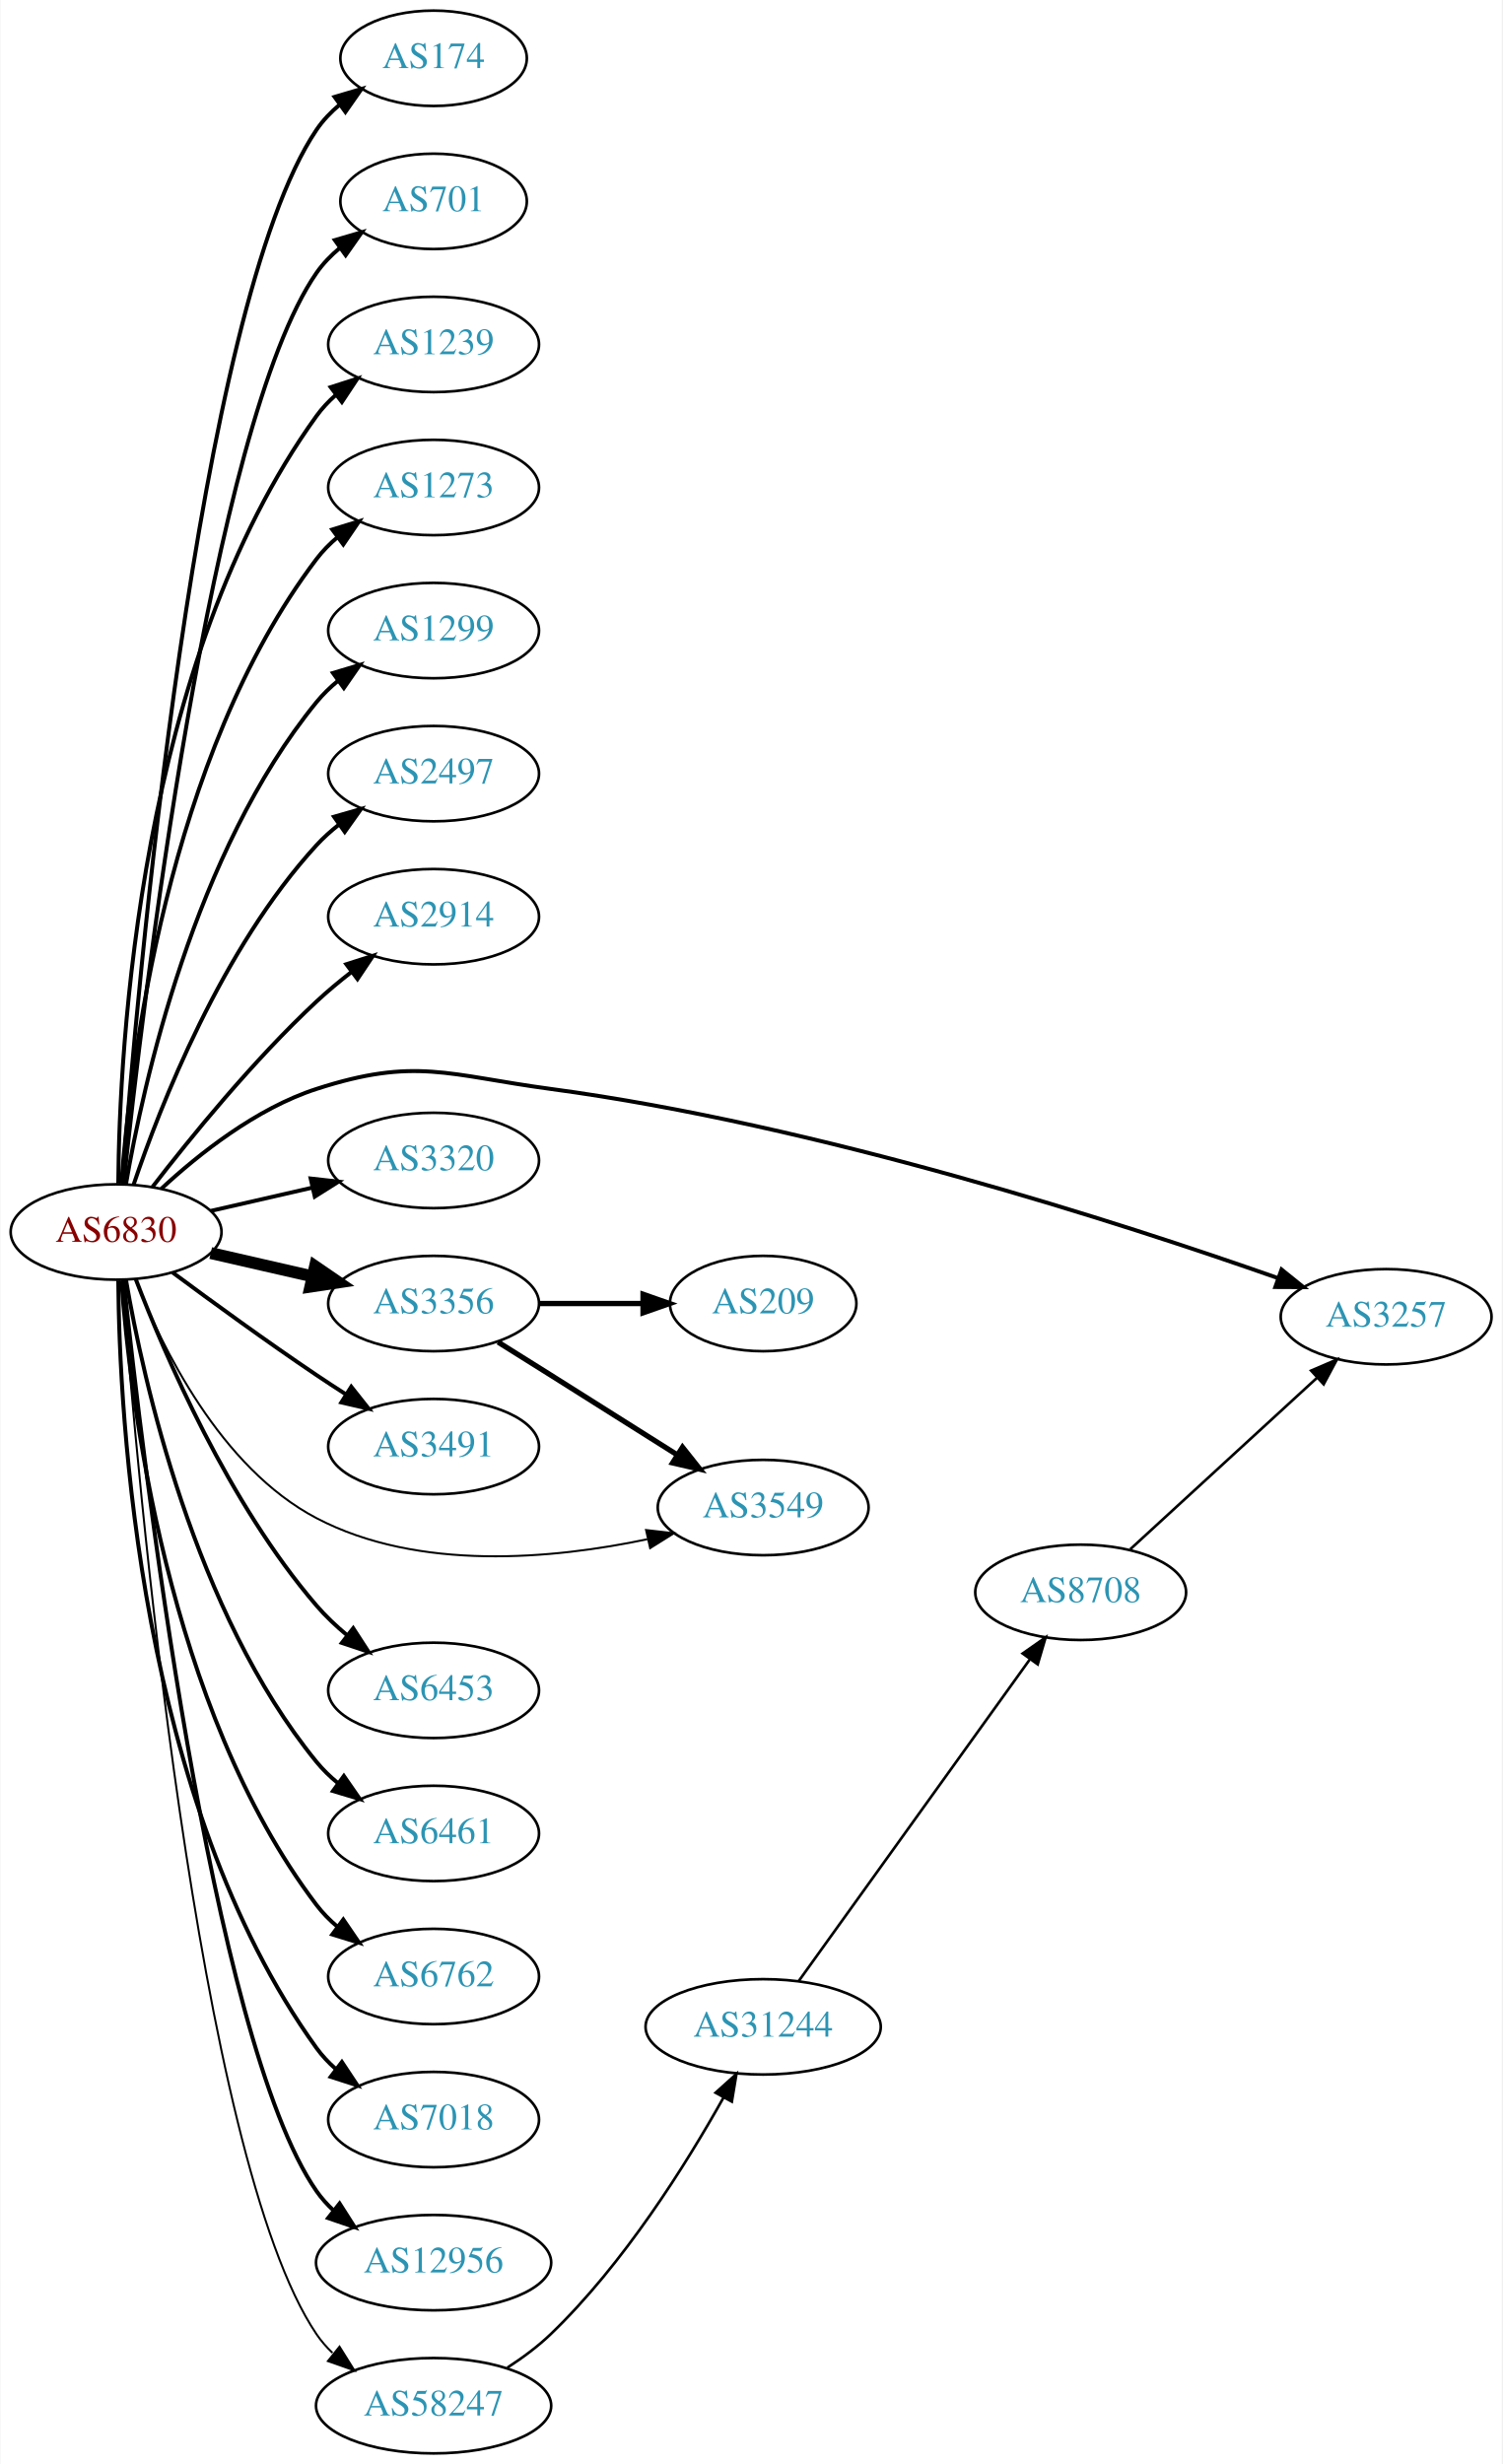
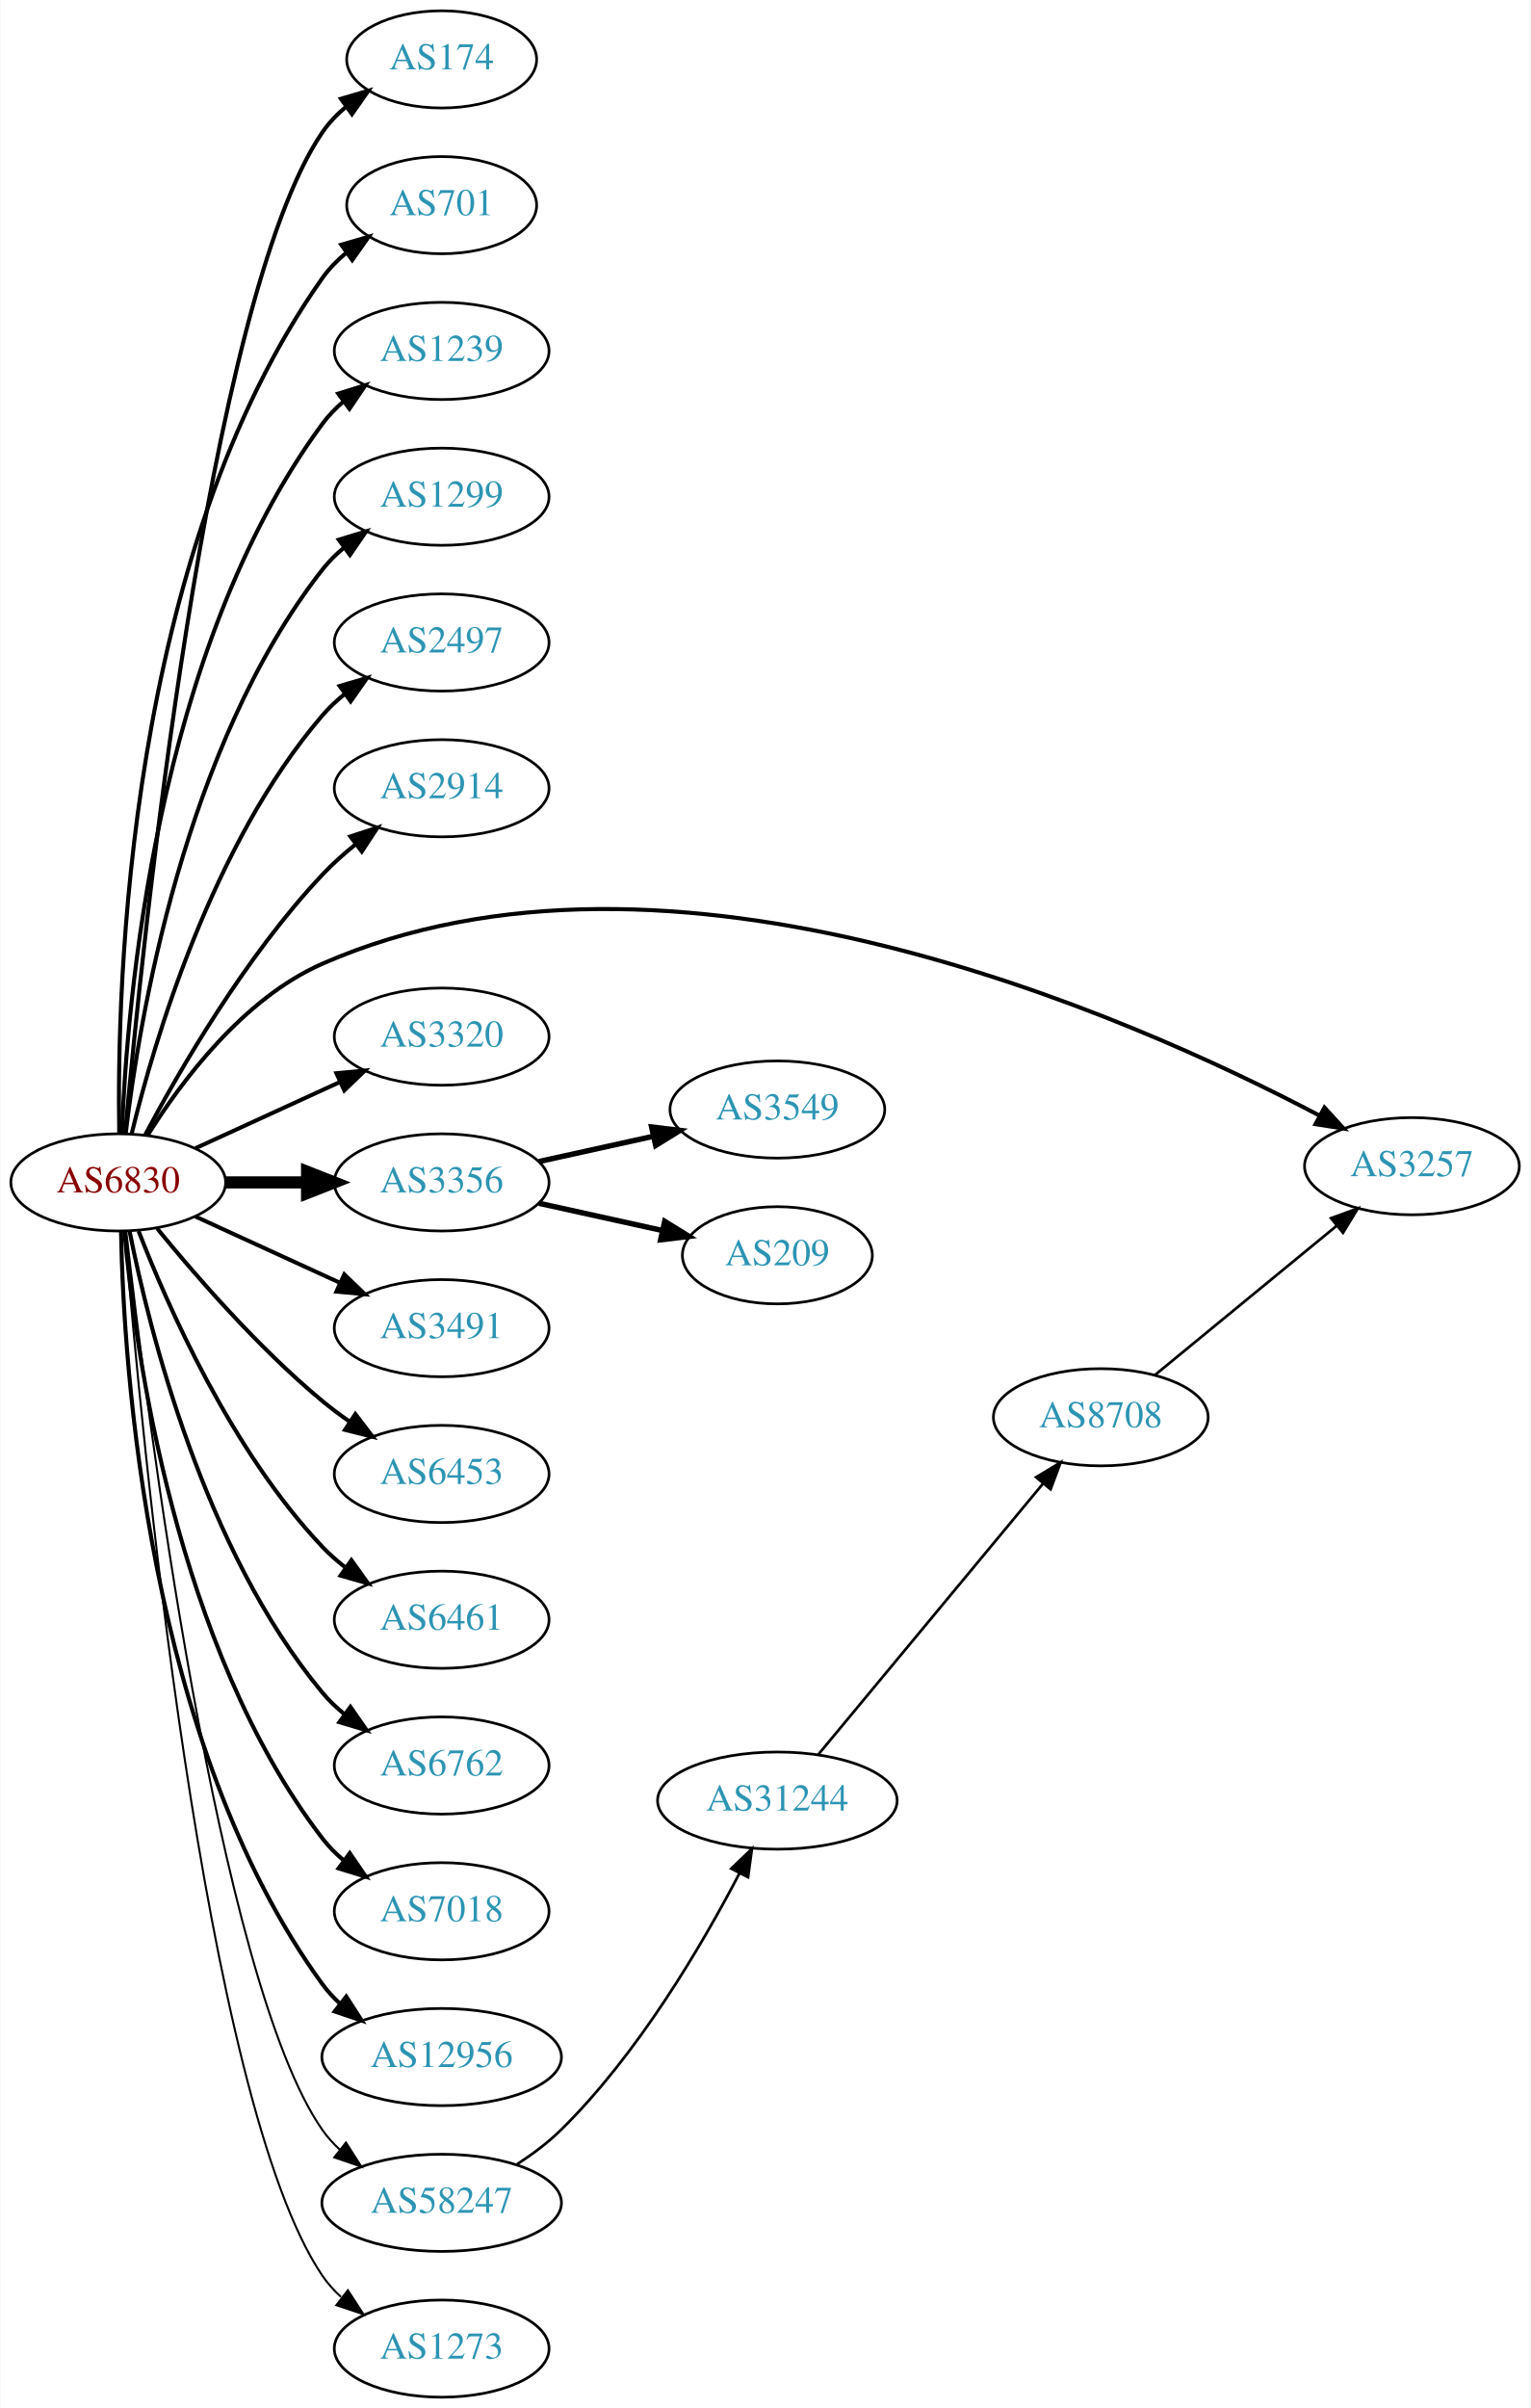
- <svg xmlns="http://www.w3.org/2000/svg" xmlns:xlink="http://www.w3.org/1999/xlink" width="567pt" height="930pt" viewBox="0.00 0.00 566.66 930.00">
-   <g id="graph0" class="graph" transform="scale(1 1) rotate(0) translate(4 926)">
-     <polygon fill="white" stroke="none" points="-4,4 -4,-926 562.663,-926 562.663,4 -4,4" />
+ <svg xmlns="http://www.w3.org/2000/svg" xmlns:xlink="http://www.w3.org/1999/xlink" width="567pt" height="892pt" viewBox="0.00 0.00 566.66 892.00">
+   <g id="graph0" class="graph" transform="scale(1 1) rotate(0) translate(4 888)">
+     <polygon fill="white" stroke="none" points="-4,4 -4,-888 562.663,-888 562.663,4 -4,4" />
    <g id="node1" class="node">
      <g id="a_node1">
        <a xlink:href="/asn/6830" xlink:title="AS6830 ~ LGI-UPC [AT]">
-           <ellipse fill="#ffffff" stroke="black" cx="39.647" cy="-461" rx="39.794" ry="18" />
-           <text text-anchor="middle" x="39.647" y="-457.3" font-family="Times,serif" font-size="14.00" fill="#880000">AS6830</text>
+           <ellipse fill="#ffffff" stroke="black" cx="39.647" cy="-450" rx="39.794" ry="18" />
+           <text text-anchor="middle" x="39.647" y="-446.3" font-family="Times,serif" font-size="14.00" fill="#880000">AS6830</text>
        </a>
      </g>
    </g>
    <g id="node2" class="node">
      <g id="a_node2">
        <a xlink:href="/asn/174" xlink:title="AS174 ~ Cogent Communications [US]">
-           <ellipse fill="#ffffff" stroke="black" cx="159.489" cy="-904" rx="35.194" ry="18" />
-           <text text-anchor="middle" x="159.489" y="-900.3" font-family="Times,serif" font-size="14.00" fill="#2c94b3">AS174</text>
+           <ellipse fill="#ffffff" stroke="black" cx="159.489" cy="-866" rx="35.194" ry="18" />
+           <text text-anchor="middle" x="159.489" y="-862.3" font-family="Times,serif" font-size="14.00" fill="#2c94b3">AS174</text>
        </a>
      </g>
    </g>
    <g id="edge1" class="edge">
-       <path fill="none" stroke="black" stroke-width="1.5" d="M41.976,-479.4C47.444,-550.972 70.062,-810.151 115.293,-877 117.69,-880.543 120.724,-883.712 124.068,-886.52" />
-       <polygon fill="black" stroke="black" stroke-width="1.5" points="122.119,-889.429 132.281,-892.427 126.207,-883.747 122.119,-889.429" />
+       <path fill="none" stroke="black" stroke-width="1.5" d="M42.206,-468.137C48.359,-536.366 72.721,-776.89 115.293,-839 117.712,-842.529 120.759,-845.688 124.11,-848.492" />
+       <polygon fill="black" stroke="black" stroke-width="1.5" points="122.166,-851.404 132.331,-854.393 126.249,-845.718 122.166,-851.404" />
    </g>
    <g id="node3" class="node">
      <g id="a_node3">
        <a xlink:href="/asn/701" xlink:title="AS701 ~ UUNET [US]">
-           <ellipse fill="#ffffff" stroke="black" cx="159.489" cy="-850" rx="35.194" ry="18" />
-           <text text-anchor="middle" x="159.489" y="-846.3" font-family="Times,serif" font-size="14.00" fill="#2c94b3">AS701</text>
+           <ellipse fill="#ffffff" stroke="black" cx="159.489" cy="-812" rx="35.194" ry="18" />
+           <text text-anchor="middle" x="159.489" y="-808.3" font-family="Times,serif" font-size="14.00" fill="#2c94b3">AS701</text>
        </a>
      </g>
    </g>
    <g id="edge2" class="edge">
-       <path fill="none" stroke="black" stroke-width="1.5" d="M42.5,-479.213C49.425,-544.464 75.444,-765.712 115.293,-823 117.736,-826.512 120.798,-829.661 124.158,-832.458" />
-       <polygon fill="black" stroke="black" stroke-width="1.5" points="122.22,-835.376 132.388,-838.354 126.297,-829.685 122.22,-835.376" />
+       <path fill="none" stroke="black" stroke-width="1.5" d="M40.017,-468.282C39.073,-522.101 42.854,-682.604 115.293,-785 117.764,-788.493 120.843,-791.629 124.213,-794.42" />
+       <polygon fill="black" stroke="black" stroke-width="1.5" points="122.282,-797.342 132.453,-800.308 126.352,-791.646 122.282,-797.342" />
    </g>
    <g id="node4" class="node">
      <g id="a_node4">
        <a xlink:href="/asn/1239" xlink:title="AS1239 ~ Sprint [US]">
-           <ellipse fill="#ffffff" stroke="black" cx="159.489" cy="-796" rx="39.794" ry="18" />
-           <text text-anchor="middle" x="159.489" y="-792.3" font-family="Times,serif" font-size="14.00" fill="#2c94b3">AS1239</text>
+           <ellipse fill="#ffffff" stroke="black" cx="159.489" cy="-758" rx="39.794" ry="18" />
+           <text text-anchor="middle" x="159.489" y="-754.3" font-family="Times,serif" font-size="14.00" fill="#2c94b3">AS1239</text>
        </a>
      </g>
    </g>
    <g id="edge3" class="edge">
-       <path fill="none" stroke="black" stroke-width="1.5" d="M40.47,-479.267C40.87,-530.169 48.175,-675.966 115.293,-769 117.374,-771.885 119.867,-774.529 122.592,-776.938" />
-       <polygon fill="black" stroke="black" stroke-width="1.5" points="120.649,-779.857 130.733,-783.106 124.876,-774.277 120.649,-779.857" />
+       <path fill="none" stroke="black" stroke-width="1.5" d="M40.996,-468.049C42.783,-515.732 53.388,-647.14 115.293,-731 117.525,-734.024 120.207,-736.788 123.127,-739.295" />
+       <polygon fill="black" stroke="black" stroke-width="1.5" points="121.153,-742.188 131.27,-745.333 125.322,-736.565 121.153,-742.188" />
    </g>
    <g id="node5" class="node">
      <g id="a_node5">
-         <a xlink:href="/asn/1273" xlink:title="AS1273 ~ Vodafone Group PLC [EU]">
-           <ellipse fill="#ffffff" stroke="black" cx="159.489" cy="-742" rx="39.794" ry="18" />
-           <text text-anchor="middle" x="159.489" y="-738.3" font-family="Times,serif" font-size="14.00" fill="#2c94b3">AS1273</text>
+         <a xlink:href="/asn/1299" xlink:title="AS1299 ~ Telia Carrier [EU]">
+           <ellipse fill="#ffffff" stroke="black" cx="159.489" cy="-704" rx="39.794" ry="18" />
+           <text text-anchor="middle" x="159.489" y="-700.3" font-family="Times,serif" font-size="14.00" fill="#2c94b3">AS1299</text>
        </a>
      </g>
    </g>
    <g id="edge4" class="edge">
-       <path fill="none" stroke="black" stroke-width="1.5" d="M41.645,-479.264C44.938,-523.934 58.763,-640.483 115.293,-715 117.565,-717.994 120.273,-720.739 123.209,-723.234" />
-       <polygon fill="black" stroke="black" stroke-width="1.5" points="121.249,-726.137 131.375,-729.255 125.404,-720.503 121.249,-726.137" />
+       <path fill="none" stroke="black" stroke-width="1.5" d="M42.414,-468.152C47.252,-509.374 63.971,-611.541 115.293,-677 117.612,-679.958 120.352,-682.678 123.308,-685.157" />
+       <polygon fill="black" stroke="black" stroke-width="1.5" points="121.366,-688.073 131.501,-691.157 125.501,-682.425 121.366,-688.073" />
    </g>
    <g id="node6" class="node">
      <g id="a_node6">
-         <a xlink:href="/asn/1299" xlink:title="AS1299 ~ Telia Carrier [EU]">
-           <ellipse fill="#ffffff" stroke="black" cx="159.489" cy="-688" rx="39.794" ry="18" />
-           <text text-anchor="middle" x="159.489" y="-684.3" font-family="Times,serif" font-size="14.00" fill="#2c94b3">AS1299</text>
+         <a xlink:href="/asn/2497" xlink:title="AS2497 ~ Internet Initiative Japan Inc. [JP]">
+           <ellipse fill="#ffffff" stroke="black" cx="159.489" cy="-650" rx="39.794" ry="18" />
+           <text text-anchor="middle" x="159.489" y="-646.3" font-family="Times,serif" font-size="14.00" fill="#2c94b3">AS2497</text>
        </a>
      </g>
    </g>
    <g id="edge5" class="edge">
-       <path fill="none" stroke="black" stroke-width="1.5" d="M43.356,-478.961C49.805,-516.495 69.118,-604.444 115.293,-661 117.67,-663.911 120.448,-666.6 123.429,-669.06" />
-       <polygon fill="black" stroke="black" stroke-width="1.5" points="121.508,-671.991 131.656,-675.033 125.62,-666.326 121.508,-671.991" />
+       <path fill="none" stroke="black" stroke-width="1.5" d="M44.636,-468.099C52.841,-501.868 74.366,-575.36 115.293,-623 117.742,-625.851 120.569,-628.5 123.58,-630.934" />
+       <polygon fill="black" stroke="black" stroke-width="1.5" points="121.685,-633.882 131.849,-636.872 125.768,-628.196 121.685,-633.882" />
    </g>
    <g id="node7" class="node">
      <g id="a_node7">
-         <a xlink:href="/asn/2497" xlink:title="AS2497 ~ Internet Initiative Japan Inc. [JP]">
-           <ellipse fill="#ffffff" stroke="black" cx="159.489" cy="-634" rx="39.794" ry="18" />
-           <text text-anchor="middle" x="159.489" y="-630.3" font-family="Times,serif" font-size="14.00" fill="#2c94b3">AS2497</text>
+         <a xlink:href="/asn/2914" xlink:title="AS2914 ~ NTT America, Inc. [US]">
+           <ellipse fill="#ffffff" stroke="black" cx="159.489" cy="-596" rx="39.794" ry="18" />
+           <text text-anchor="middle" x="159.489" y="-592.3" font-family="Times,serif" font-size="14.00" fill="#2c94b3">AS2914</text>
        </a>
      </g>
    </g>
    <g id="edge6" class="edge">
-       <path fill="none" stroke="black" stroke-width="1.5" d="M46.308,-479.027C56.311,-508.59 79.496,-567.983 115.293,-607 117.834,-609.77 120.722,-612.364 123.771,-614.764" />
-       <polygon fill="black" stroke="black" stroke-width="1.5" points="121.909,-617.734 132.094,-620.654 125.953,-612.021 121.909,-617.734" />
+       <path fill="none" stroke="black" stroke-width="1.5" d="M49.587,-467.569C62.15,-491.192 86.715,-533.719 115.293,-564 118.962,-567.888 123.152,-571.638 127.446,-575.118" />
+       <polygon fill="black" stroke="black" stroke-width="1.5" points="125.651,-578.15 135.722,-581.44 129.9,-572.588 125.651,-578.15" />
    </g>
    <g id="node8" class="node">
      <g id="a_node8">
-         <a xlink:href="/asn/2914" xlink:title="AS2914 ~ NTT America, Inc. [US]">
-           <ellipse fill="#ffffff" stroke="black" cx="159.489" cy="-580" rx="39.794" ry="18" />
-           <text text-anchor="middle" x="159.489" y="-576.3" font-family="Times,serif" font-size="14.00" fill="#2c94b3">AS2914</text>
+         <a xlink:href="/asn/3257" xlink:title="AS3257 ~ GTT [DE]">
+           <ellipse fill="#ffffff" stroke="black" cx="519.017" cy="-456" rx="39.794" ry="18" />
+           <text text-anchor="middle" x="519.017" y="-452.3" font-family="Times,serif" font-size="14.00" fill="#2c94b3">AS3257</text>
        </a>
      </g>
    </g>
    <g id="edge7" class="edge">
-       <path fill="none" stroke="black" stroke-width="1.5" d="M53.383,-478.016C67.487,-496.311 91.403,-525.761 115.293,-548 119.392,-551.816 123.942,-555.6 128.507,-559.159" />
-       <polygon fill="black" stroke="black" stroke-width="1.5" points="126.55,-562.066 136.646,-565.279 130.757,-556.472 126.55,-562.066" />
+       <path fill="none" stroke="black" stroke-width="1.5" d="M50.613,-467.562C62.916,-487.249 85.868,-518.103 115.293,-531 244.021,-587.424 414.003,-512.035 484.828,-474.721" />
+       <polygon fill="black" stroke="black" stroke-width="1.5" points="486.592,-477.747 493.755,-469.941 483.288,-471.576 486.592,-477.747" />
    </g>
    <g id="node9" class="node">
      <g id="a_node9">
-         <a xlink:href="/asn/3257" xlink:title="AS3257 ~ GTT [DE]">
-           <ellipse fill="#ffffff" stroke="black" cx="519.017" cy="-429" rx="39.794" ry="18" />
-           <text text-anchor="middle" x="519.017" y="-425.3" font-family="Times,serif" font-size="14.00" fill="#2c94b3">AS3257</text>
+         <a xlink:href="/asn/3320" xlink:title="AS3320 ~ DTAG [DE]">
+           <ellipse fill="#ffffff" stroke="black" cx="159.489" cy="-504" rx="39.794" ry="18" />
+           <text text-anchor="middle" x="159.489" y="-500.3" font-family="Times,serif" font-size="14.00" fill="#2c94b3">AS3320</text>
        </a>
      </g>
    </g>
    <g id="edge8" class="edge">
-       <path fill="none" stroke="black" stroke-width="1.5" d="M56.702,-477.306C70.763,-490.34 92.467,-507.609 115.293,-515 152.668,-527.101 164.749,-520.23 203.685,-515 304.663,-501.436 419.119,-464.399 478.123,-443.625" />
-       <polygon fill="black" stroke="black" stroke-width="1.5" points="479.541,-446.836 487.793,-440.191 477.198,-440.239 479.541,-446.836" />
+       <path fill="none" stroke="black" stroke-width="1.5" d="M68.275,-462.661C84.232,-469.973 104.503,-479.261 121.786,-487.181" />
+       <polygon fill="black" stroke="black" stroke-width="1.5" points="120.484,-490.435 131.033,-491.419 123.4,-484.071 120.484,-490.435" />
    </g>
    <g id="node10" class="node">
      <g id="a_node10">
-         <a xlink:href="/asn/3320" xlink:title="AS3320 ~ DTAG [DE]">
-           <ellipse fill="#ffffff" stroke="black" cx="159.489" cy="-488" rx="39.794" ry="18" />
-           <text text-anchor="middle" x="159.489" y="-484.3" font-family="Times,serif" font-size="14.00" fill="#2c94b3">AS3320</text>
+         <a xlink:href="/asn/3356" xlink:title="AS3356 ~ Level 3 Parent, LLC [US]">
+           <ellipse fill="#ffffff" stroke="black" cx="159.489" cy="-450" rx="39.794" ry="18" />
+           <text text-anchor="middle" x="159.489" y="-446.3" font-family="Times,serif" font-size="14.00" fill="#2c94b3">AS3356</text>
        </a>
      </g>
    </g>
    <g id="edge9" class="edge">
-       <path fill="none" stroke="black" stroke-width="1.5" d="M75.366,-468.955C87.366,-471.704 100.987,-474.825 113.679,-477.733" />
-       <polygon fill="black" stroke="black" stroke-width="1.5" points="113.082,-481.187 123.611,-480.009 114.645,-474.364 113.082,-481.187" />
+       <path fill="none" stroke="black" stroke-width="4.5" d="M79.559,-450C89.112,-450 99.462,-450 109.425,-450" />
+       <polygon fill="black" stroke="black" stroke-width="4.5" points="109.617,-453.938 119.617,-450 109.617,-446.063 109.617,-453.938" />
    </g>
    <g id="node11" class="node">
      <g id="a_node11">
-         <a xlink:href="/asn/3356" xlink:title="AS3356 ~ Level 3 Parent, LLC [US]">
-           <ellipse fill="#ffffff" stroke="black" cx="159.489" cy="-434" rx="39.794" ry="18" />
-           <text text-anchor="middle" x="159.489" y="-430.3" font-family="Times,serif" font-size="14.00" fill="#2c94b3">AS3356</text>
+         <a xlink:href="/asn/3491" xlink:title="AS3491 ~ PCCW Global, Inc. [US]">
+           <ellipse fill="#ffffff" stroke="black" cx="159.489" cy="-396" rx="39.794" ry="18" />
+           <text text-anchor="middle" x="159.489" y="-392.3" font-family="Times,serif" font-size="14.00" fill="#2c94b3">AS3491</text>
        </a>
      </g>
    </g>
    <g id="edge10" class="edge">
-       <path fill="none" stroke="black" stroke-width="4.5" d="M75.366,-453.045C87.366,-450.296 100.987,-447.175 113.679,-444.267" />
-       <polygon fill="black" stroke="black" stroke-width="4.5" points="114.743,-448.063 123.611,-441.991 112.984,-440.387 114.743,-448.063" />
+       <path fill="none" stroke="black" stroke-width="1.5" d="M68.275,-437.339C84.232,-430.027 104.503,-420.739 121.786,-412.819" />
+       <polygon fill="black" stroke="black" stroke-width="1.5" points="123.4,-415.929 131.033,-408.581 120.484,-409.565 123.4,-415.929" />
    </g>
    <g id="node12" class="node">
      <g id="a_node12">
-         <a xlink:href="/asn/3491" xlink:title="AS3491 ~ PCCW Global, Inc. [US]">
-           <ellipse fill="#ffffff" stroke="black" cx="159.489" cy="-380" rx="39.794" ry="18" />
-           <text text-anchor="middle" x="159.489" y="-376.3" font-family="Times,serif" font-size="14.00" fill="#2c94b3">AS3491</text>
+         <a xlink:href="/asn/6453" xlink:title="AS6453 ~ TATA COMMUNICATIONS (AMERICA) INC [US]">
+           <ellipse fill="#ffffff" stroke="black" cx="159.489" cy="-342" rx="39.794" ry="18" />
+           <text text-anchor="middle" x="159.489" y="-338.3" font-family="Times,serif" font-size="14.00" fill="#2c94b3">AS6453</text>
        </a>
      </g>
    </g>
    <g id="edge11" class="edge">
-       <path fill="none" stroke="black" stroke-width="1.5" d="M60.977,-445.723C75.839,-434.696 96.584,-419.593 115.293,-407 118.842,-404.611 122.592,-402.161 126.341,-399.758" />
-       <polygon fill="black" stroke="black" stroke-width="1.5" points="128.409,-402.591 134.989,-394.288 124.667,-396.675 128.409,-402.591" />
+       <path fill="none" stroke="black" stroke-width="1.5" d="M54.066,-432.935C68.18,-415.625 91.595,-388.655 115.293,-369 118.509,-366.332 122.01,-363.73 125.58,-361.259" />
+       <polygon fill="black" stroke="black" stroke-width="1.5" points="127.504,-364.183 133.937,-355.764 123.658,-358.334 127.504,-364.183" />
    </g>
    <g id="node13" class="node">
      <g id="a_node13">
-         <a xlink:href="/asn/3549" xlink:title="AS3549 ~ Level 3 Parent, LLC [US]">
-           <ellipse fill="#ffffff" stroke="black" cx="283.881" cy="-357" rx="39.794" ry="18" />
-           <text text-anchor="middle" x="283.881" y="-353.3" font-family="Times,serif" font-size="14.00" fill="#2c94b3">AS3549</text>
+         <a xlink:href="/asn/6461" xlink:title="AS6461 ~ Zayo Bandwidth [US]">
+           <ellipse fill="#ffffff" stroke="black" cx="159.489" cy="-288" rx="39.794" ry="18" />
+           <text text-anchor="middle" x="159.489" y="-284.3" font-family="Times,serif" font-size="14.00" fill="#2c94b3">AS6461</text>
        </a>
      </g>
    </g>
    <g id="edge12" class="edge">
-       <path fill="none" stroke="black" stroke-width="0.75" d="M46.87,-443.134C56.816,-417.707 78.959,-372.055 115.293,-353 153.882,-332.762 204.657,-337.565 240.164,-345.04" />
-       <polygon fill="black" stroke="black" stroke-width="0.75" points="239.681,-348.519 250.206,-347.311 241.224,-341.691 239.681,-348.519" />
+       <path fill="none" stroke="black" stroke-width="1.5" d="M47.17,-432.006C57.92,-404.272 81.577,-350.571 115.293,-315 117.879,-312.272 120.796,-309.706 123.864,-307.323" />
+       <polygon fill="black" stroke="black" stroke-width="1.5" points="126.043,-310.07 132.213,-301.457 122.019,-304.342 126.043,-310.07" />
    </g>
    <g id="node14" class="node">
      <g id="a_node14">
-         <a xlink:href="/asn/6453" xlink:title="AS6453 ~ TATA COMMUNICATIONS (AMERICA) INC [US]">
-           <ellipse fill="#ffffff" stroke="black" cx="159.489" cy="-288" rx="39.794" ry="18" />
-           <text text-anchor="middle" x="159.489" y="-284.3" font-family="Times,serif" font-size="14.00" fill="#2c94b3">AS6453</text>
+         <a xlink:href="/asn/6762" xlink:title="AS6762 ~ TELECOM ITALIA SPARKLE S.p.A. [IT]">
+           <ellipse fill="#ffffff" stroke="black" cx="159.489" cy="-234" rx="39.794" ry="18" />
+           <text text-anchor="middle" x="159.489" y="-230.3" font-family="Times,serif" font-size="14.00" fill="#2c94b3">AS6762</text>
        </a>
      </g>
    </g>
    <g id="edge13" class="edge">
-       <path fill="none" stroke="black" stroke-width="1.5" d="M47.155,-442.985C58.043,-414.58 82.071,-358.648 115.293,-320 118.704,-316.032 122.692,-312.268 126.842,-308.807" />
-       <polygon fill="black" stroke="black" stroke-width="1.5" points="129.15,-311.447 134.911,-302.555 124.862,-305.914 129.15,-311.447" />
+       <path fill="none" stroke="black" stroke-width="1.5" d="M43.845,-431.927C51.008,-395.859 71.283,-313.875 115.293,-261 117.697,-258.111 120.494,-255.437 123.487,-252.987" />
+       <polygon fill="black" stroke="black" stroke-width="1.5" points="125.676,-255.723 131.73,-247.027 121.575,-250.05 125.676,-255.723" />
    </g>
    <g id="node15" class="node">
      <g id="a_node15">
-         <a xlink:href="/asn/6461" xlink:title="AS6461 ~ Zayo Bandwidth [US]">
-           <ellipse fill="#ffffff" stroke="black" cx="159.489" cy="-234" rx="39.794" ry="18" />
-           <text text-anchor="middle" x="159.489" y="-230.3" font-family="Times,serif" font-size="14.00" fill="#2c94b3">AS6461</text>
+         <a xlink:href="/asn/7018" xlink:title="AS7018 ~ AT&amp;T Services, Inc. [US]">
+           <ellipse fill="#ffffff" stroke="black" cx="159.489" cy="-180" rx="39.794" ry="18" />
+           <text text-anchor="middle" x="159.489" y="-176.3" font-family="Times,serif" font-size="14.00" fill="#2c94b3">AS7018</text>
        </a>
      </g>
    </g>
    <g id="edge14" class="edge">
-       <path fill="none" stroke="black" stroke-width="1.5" d="M43.356,-443.039C49.805,-405.505 69.118,-317.556 115.293,-261 117.67,-258.089 120.448,-255.4 123.429,-252.94" />
-       <polygon fill="black" stroke="black" stroke-width="1.5" points="125.62,-255.674 131.656,-246.967 121.508,-250.009 125.62,-255.674" />
+       <path fill="none" stroke="black" stroke-width="1.5" d="M41.93,-431.883C45.829,-388.668 60.846,-277.869 115.293,-207 117.583,-204.019 120.303,-201.284 123.247,-198.795" />
+       <polygon fill="black" stroke="black" stroke-width="1.5" points="125.441,-201.527 131.424,-192.782 121.294,-195.887 125.441,-201.527" />
    </g>
    <g id="node16" class="node">
      <g id="a_node16">
-         <a xlink:href="/asn/6762" xlink:title="AS6762 ~ TELECOM ITALIA SPARKLE S.p.A. [IT]">
-           <ellipse fill="#ffffff" stroke="black" cx="159.489" cy="-180" rx="39.794" ry="18" />
-           <text text-anchor="middle" x="159.489" y="-176.3" font-family="Times,serif" font-size="14.00" fill="#2c94b3">AS6762</text>
+         <a xlink:href="/asn/12956" xlink:title="AS12956 ~ TELXIUS [ES]">
+           <ellipse fill="#ffffff" stroke="black" cx="159.489" cy="-126" rx="44.393" ry="18" />
+           <text text-anchor="middle" x="159.489" y="-122.3" font-family="Times,serif" font-size="14.00" fill="#2c94b3">AS12956</text>
        </a>
      </g>
    </g>
    <g id="edge15" class="edge">
-       <path fill="none" stroke="black" stroke-width="1.5" d="M41.645,-442.736C44.938,-398.066 58.763,-281.517 115.293,-207 117.565,-204.006 120.273,-201.261 123.209,-198.766" />
-       <polygon fill="black" stroke="black" stroke-width="1.5" points="125.404,-201.497 131.375,-192.745 121.249,-195.863 125.404,-201.497" />
+       <path fill="none" stroke="black" stroke-width="1.5" d="M40.678,-431.663C41.652,-381.921 50.37,-242.194 115.293,-153 117.219,-150.354 119.49,-147.91 121.967,-145.663" />
+       <polygon fill="black" stroke="black" stroke-width="1.5" points="124.129,-148.415 129.874,-139.513 119.832,-142.889 124.129,-148.415" />
    </g>
    <g id="node17" class="node">
      <g id="a_node17">
-         <a xlink:href="/asn/7018" xlink:title="AS7018 ~ AT&amp;T Services, Inc. [US]">
-           <ellipse fill="#ffffff" stroke="black" cx="159.489" cy="-126" rx="39.794" ry="18" />
-           <text text-anchor="middle" x="159.489" y="-122.3" font-family="Times,serif" font-size="14.00" fill="#2c94b3">AS7018</text>
+         <a xlink:href="/asn/58247" xlink:title="AS58247 ~ SC NETVEILLANCE SRL [RO]">
+           <ellipse fill="#ffffff" stroke="black" cx="159.489" cy="-72" rx="44.393" ry="18" />
+           <text text-anchor="middle" x="159.489" y="-68.3" font-family="Times,serif" font-size="14.00" fill="#2c94b3">AS58247</text>
        </a>
      </g>
    </g>
    <g id="edge16" class="edge">
-       <path fill="none" stroke="black" stroke-width="1.5" d="M40.47,-442.733C40.87,-391.831 48.175,-246.034 115.293,-153 117.374,-150.115 119.867,-147.471 122.592,-145.062" />
-       <polygon fill="black" stroke="black" stroke-width="1.5" points="124.876,-147.723 130.733,-138.894 120.649,-142.143 124.876,-147.723" />
+       <path fill="none" stroke="black" stroke-width="0.75" d="M42.617,-431.899C49.845,-368.072 76.522,-154.372 115.293,-99 117.17,-96.32 119.406,-93.85 121.86,-91.586" />
+       <polygon fill="black" stroke="black" stroke-width="0.75" points="124.024,-94.337 129.726,-85.407 119.7,-88.832 124.024,-94.337" />
    </g>
    <g id="node18" class="node">
      <g id="a_node18">
-         <a xlink:href="/asn/12956" xlink:title="AS12956 ~ TELXIUS [ES]">
-           <ellipse fill="#ffffff" stroke="black" cx="159.489" cy="-72" rx="44.393" ry="18" />
-           <text text-anchor="middle" x="159.489" y="-68.3" font-family="Times,serif" font-size="14.00" fill="#2c94b3">AS12956</text>
+         <a xlink:href="/asn/1273" xlink:title="AS1273 ~ Vodafone Group PLC [EU]">
+           <ellipse fill="#ffffff" stroke="black" cx="159.489" cy="-18" rx="39.794" ry="18" />
+           <text text-anchor="middle" x="159.489" y="-14.3" font-family="Times,serif" font-size="14.00" fill="#2c94b3">AS1273</text>
        </a>
      </g>
    </g>
    <g id="edge17" class="edge">
-       <path fill="none" stroke="black" stroke-width="1.5" d="M42.5,-442.787C49.425,-377.536 75.444,-156.288 115.293,-99 117.161,-96.314 119.392,-93.84 121.841,-91.573" />
-       <polygon fill="black" stroke="black" stroke-width="1.5" points="124.006,-94.324 129.701,-85.39 119.677,-88.823 124.006,-94.324" />
+       <path fill="none" stroke="black" stroke-width="0.75" d="M42.075,-431.606C47.832,-361.247 71.168,-109.886 115.293,-45 117.233,-42.148 119.584,-39.538 122.176,-37.163" />
+       <polygon fill="black" stroke="black" stroke-width="0.75" points="124.727,-39.615 130.506,-30.735 120.451,-34.074 124.727,-39.615" />
    </g>
    <g id="node19" class="node">
      <g id="a_node19">
-         <a xlink:href="/asn/58247" xlink:title="AS58247 ~ SC NETVEILLANCE SRL [RO]">
-           <ellipse fill="#ffffff" stroke="black" cx="159.489" cy="-18" rx="44.393" ry="18" />
-           <text text-anchor="middle" x="159.489" y="-14.3" font-family="Times,serif" font-size="14.00" fill="#2c94b3">AS58247</text>
+         <a xlink:href="/asn/3549" xlink:title="AS3549 ~ Level 3 Parent, LLC [US]">
+           <ellipse fill="#ffffff" stroke="black" cx="283.881" cy="-477" rx="39.794" ry="18" />
+           <text text-anchor="middle" x="283.881" y="-473.3" font-family="Times,serif" font-size="14.00" fill="#2c94b3">AS3549</text>
        </a>
      </g>
    </g>
    <g id="edge18" class="edge">
-       <path fill="none" stroke="black" stroke-width="0.75" d="M41.976,-442.6C47.444,-371.028 70.062,-111.849 115.293,-45 117.012,-42.459 119.058,-40.111 121.312,-37.951" />
-       <polygon fill="black" stroke="black" stroke-width="0.75" points="123.977,-40.3 129.595,-31.317 119.602,-34.836 123.977,-40.3" />
-     </g>
-     <g id="edge20" class="edge">
-       <path fill="none" stroke="black" stroke-width="2" d="M183.816,-419.446C190.257,-415.42 197.245,-411.046 203.685,-407 219.42,-397.115 236.889,-386.092 251.408,-376.916" />
-       <polygon fill="black" stroke="black" stroke-width="2" points="253.443,-379.77 260.025,-371.468 249.702,-373.854 253.443,-379.77" />
+       <path fill="none" stroke="black" stroke-width="2" d="M195.562,-457.737C208.749,-460.646 223.929,-463.995 237.894,-467.076" />
+       <polygon fill="black" stroke="black" stroke-width="2" points="237.284,-470.525 247.803,-469.262 238.792,-463.69 237.284,-470.525" />
    </g>
    <g id="node20" class="node">
      <g id="a_node20">
        <a xlink:href="/asn/209" xlink:title="AS209 ~ CenturyLink Communications, LLC [US]">
-           <ellipse fill="#ffffff" stroke="black" cx="283.881" cy="-434" rx="35.194" ry="18" />
-           <text text-anchor="middle" x="283.881" y="-430.3" font-family="Times,serif" font-size="14.00" fill="#2c94b3">AS209</text>
+           <ellipse fill="#ffffff" stroke="black" cx="283.881" cy="-423" rx="35.194" ry="18" />
+           <text text-anchor="middle" x="283.881" y="-419.3" font-family="Times,serif" font-size="14.00" fill="#2c94b3">AS209</text>
        </a>
      </g>
    </g>
    <g id="edge19" class="edge">
-       <path fill="none" stroke="black" stroke-width="2" d="M199.215,-434C211.704,-434 225.642,-434 238.506,-434" />
-       <polygon fill="black" stroke="black" stroke-width="2" points="238.544,-437.5 248.544,-434 238.544,-430.5 238.544,-437.5" />
+       <path fill="none" stroke="black" stroke-width="2" d="M195.562,-442.263C209.795,-439.123 226.35,-435.471 241.194,-432.196" />
+       <polygon fill="black" stroke="black" stroke-width="2" points="242.137,-435.572 251.148,-430 240.629,-428.737 242.137,-435.572" />
    </g>
    <g id="node21" class="node">
      <g id="a_node21">
        <a xlink:href="/asn/31244" xlink:title="AS31244 ~ MY SERVER MEDIA SRL [RO]">
-           <ellipse fill="#ffffff" stroke="black" cx="283.881" cy="-161" rx="44.393" ry="18" />
-           <text text-anchor="middle" x="283.881" y="-157.3" font-family="Times,serif" font-size="14.00" fill="#2c94b3">AS31244</text>
-         </a>
-       </g>
-     </g>
-     <g id="edge21" class="edge">
-       <path fill="none" stroke="black" d="M187.334,-32.369C193.061,-36.073 198.837,-40.344 203.685,-45 231.288,-71.51 254.813,-109.115 268.885,-134.247" />
-       <polygon fill="black" stroke="black" points="265.927,-136.133 273.804,-143.219 272.065,-132.768 265.927,-136.133" />
+           <ellipse fill="#ffffff" stroke="black" cx="283.881" cy="-221" rx="44.393" ry="18" />
+           <text text-anchor="middle" x="283.881" y="-217.3" font-family="Times,serif" font-size="14.00" fill="#2c94b3">AS31244</text>
+         </a>
+       </g>
+     </g>
+     <g id="edge20" class="edge">
+       <path fill="none" stroke="black" d="M187.415,-86.286C193.138,-89.994 198.892,-94.288 203.685,-99 232.394,-127.221 256.059,-167.606 269.829,-194.06" />
+       <polygon fill="black" stroke="black" points="266.79,-195.804 274.446,-203.128 273.028,-192.628 266.79,-195.804" />
    </g>
    <g id="node22" class="node">
      <g id="a_node22">
        <a xlink:href="/asn/8708" xlink:title="AS8708 ~ 73-75 Dr. Staicovici [RO]">
-           <ellipse fill="#ffffff" stroke="black" cx="403.724" cy="-325" rx="39.794" ry="18" />
-           <text text-anchor="middle" x="403.724" y="-321.3" font-family="Times,serif" font-size="14.00" fill="#2c94b3">AS8708</text>
-         </a>
-       </g>
+           <ellipse fill="#ffffff" stroke="black" cx="403.724" cy="-363" rx="39.794" ry="18" />
+           <text text-anchor="middle" x="403.724" y="-359.3" font-family="Times,serif" font-size="14.00" fill="#2c94b3">AS8708</text>
+         </a>
+       </g>
+     </g>
+     <g id="edge21" class="edge">
+       <path fill="none" stroke="black" d="M299.096,-238.129C319.822,-263.104 358.453,-309.654 382.244,-338.322" />
+       <polygon fill="black" stroke="black" points="379.745,-340.792 388.825,-346.252 385.132,-336.321 379.745,-340.792" />
    </g>
    <g id="edge22" class="edge">
-       <path fill="none" stroke="black" d="M297.27,-178.241C318.1,-207.23 360.233,-265.866 384.463,-299.586" />
-       <polygon fill="black" stroke="black" points="381.824,-301.912 390.501,-307.99 387.508,-297.827 381.824,-301.912" />
-     </g>
-     <g id="edge23" class="edge">
-       <path fill="none" stroke="black" d="M422.426,-341.25C441.382,-358.651 471.615,-386.404 492.998,-406.034" />
-       <polygon fill="black" stroke="black" points="490.705,-408.68 500.439,-412.864 495.439,-403.523 490.705,-408.68" />
+       <path fill="none" stroke="black" d="M423.686,-378.566C442.149,-393.722 470.386,-416.9 491.156,-433.95" />
+       <polygon fill="black" stroke="black" points="489.042,-436.743 498.992,-440.383 493.484,-431.333 489.042,-436.743" />
    </g>
  </g>
</svg>
